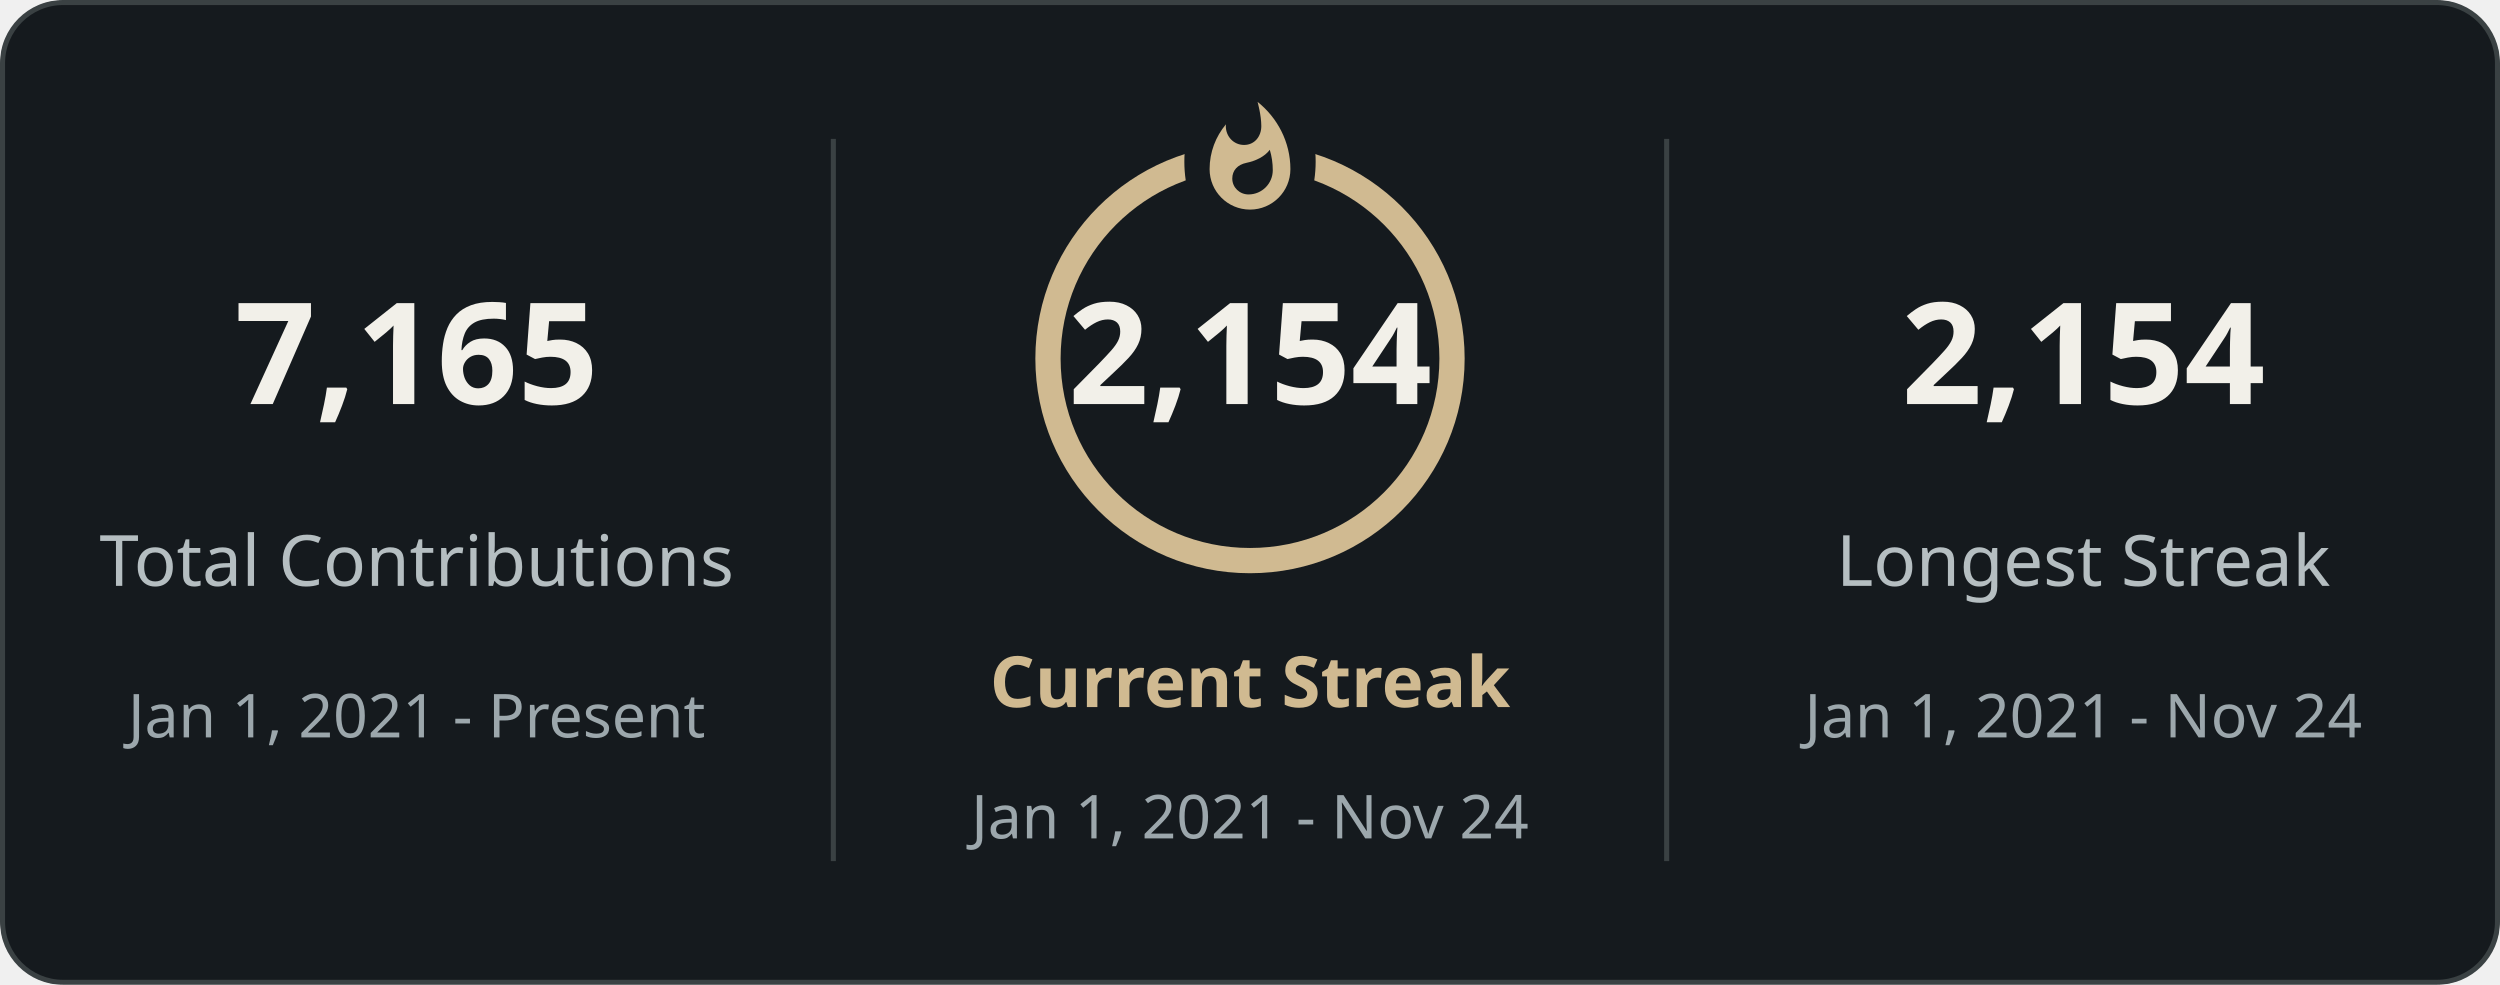
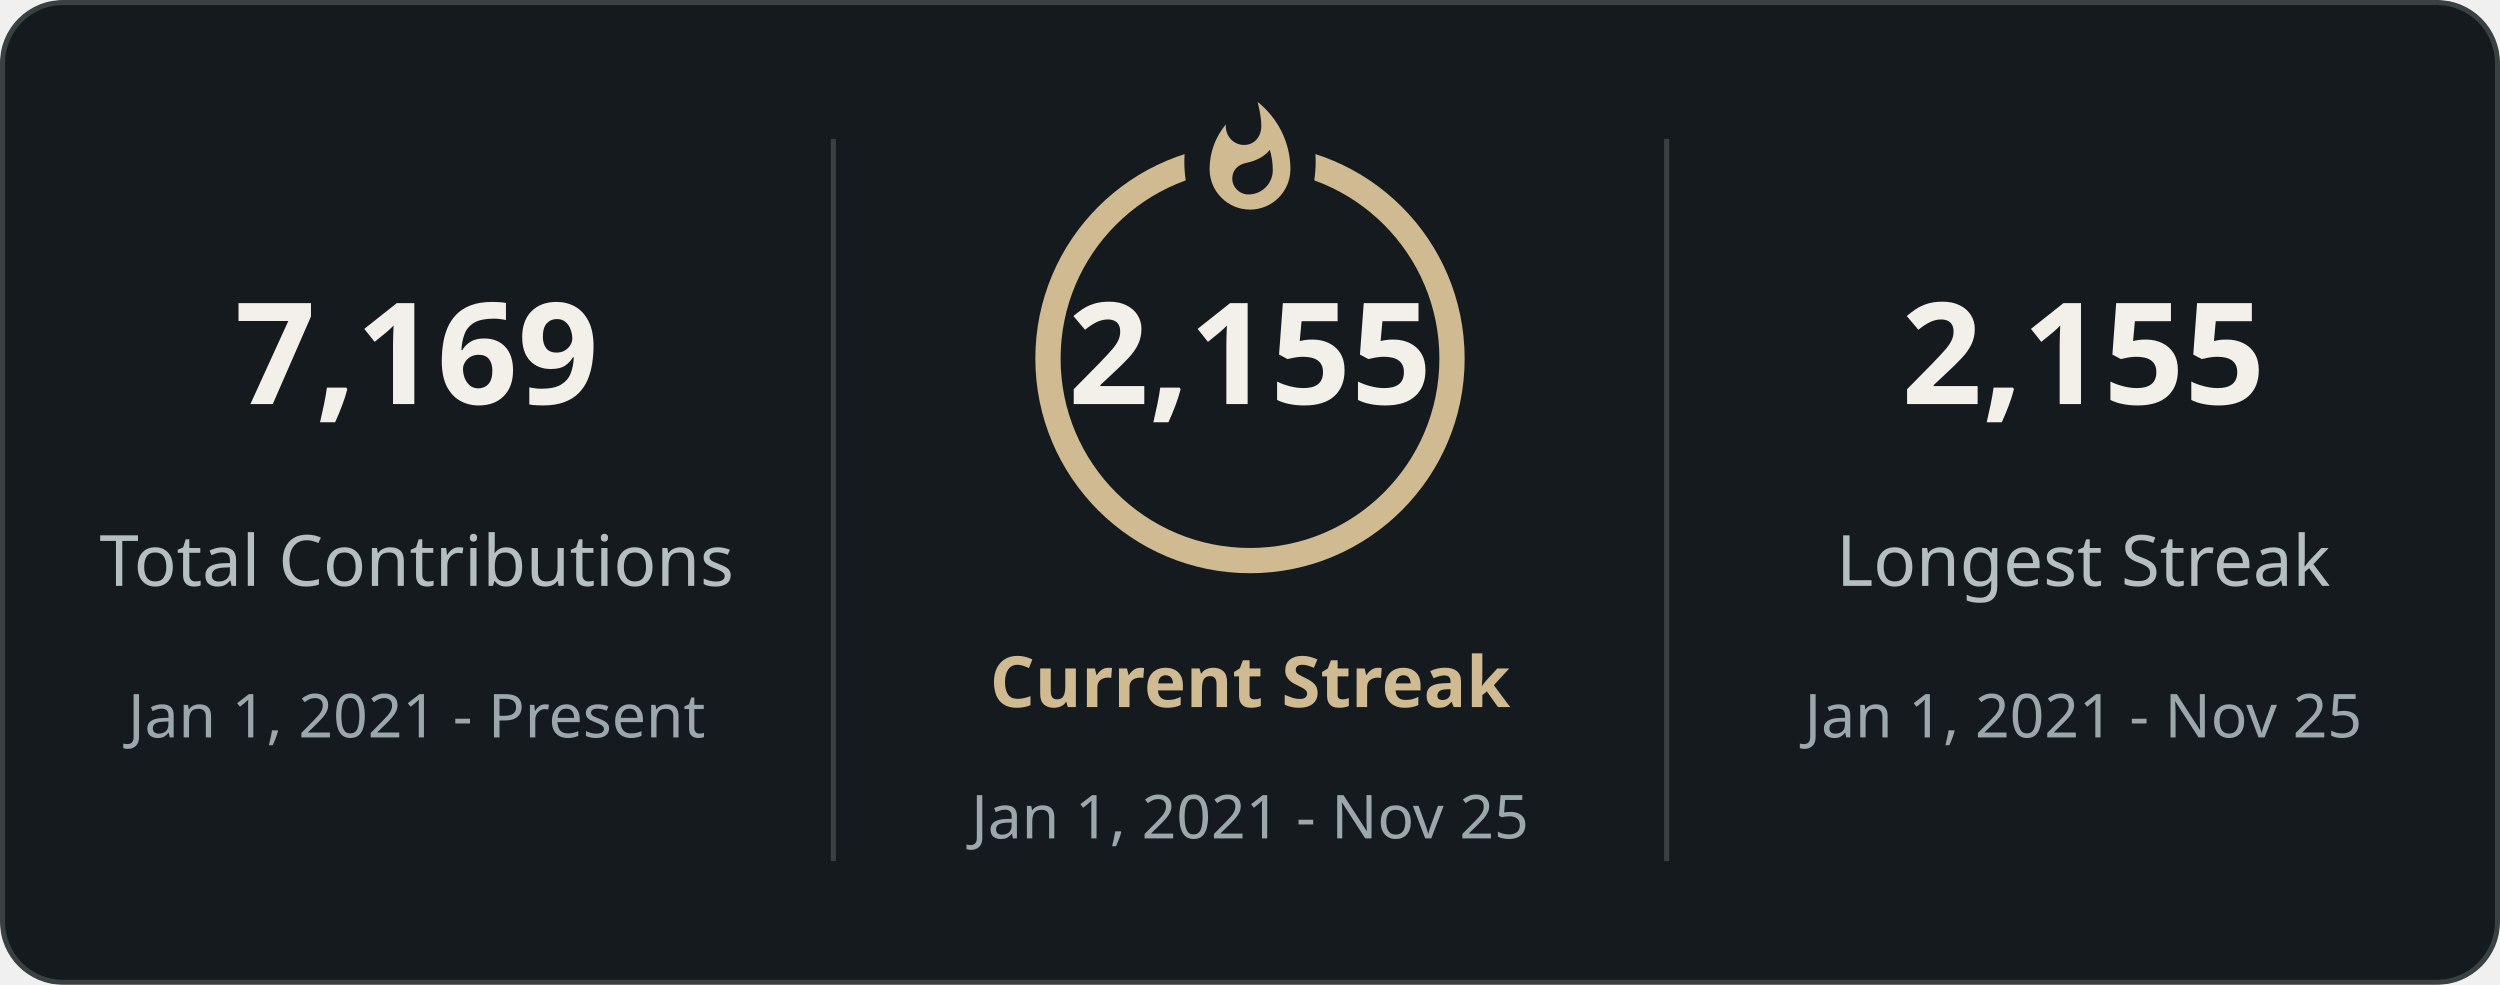
<svg xmlns="http://www.w3.org/2000/svg" style="isolation: isolate" viewBox="0 0 495 195" width="495px" height="195px" direction="ltr">
  <defs>
    <clipPath id="outer_rectangle">
      <rect width="495" height="195" rx="12" />
    </clipPath>
    <mask id="mask_out_ring_behind_fire">
      <rect width="495" height="195" fill="white" />
      <ellipse id="mask-ellipse" cx="247.5" cy="32" rx="13" ry="18" fill="black" />
    </mask>
  </defs>
  <g clip-path="url(#outer_rectangle)">
    <g style="isolation: isolate">
      <rect stroke="#3a4143" fill="#151a1e" rx="12" x="0.5" y="0.5" width="494" height="194" />
    </g>
    <g style="isolation: isolate">
      <line x1="165" y1="28" x2="165" y2="170" vector-effect="non-scaling-stroke" stroke-width="1" stroke="#3a4143" stroke-linejoin="miter" stroke-linecap="square" stroke-miterlimit="3" />
      <line x1="330" y1="28" x2="330" y2="170" vector-effect="non-scaling-stroke" stroke-width="1" stroke="#3a4143" stroke-linejoin="miter" stroke-linecap="square" stroke-miterlimit="3" />
    </g>
    <g style="isolation: isolate">
      <g transform="translate(82.5, 48)">
        <text x="0" y="32" stroke-width="0" text-anchor="middle" fill="#f2f0e9" stroke="none" font-family="&quot;Segoe UI&quot;, Ubuntu, sans-serif" font-weight="700" font-size="28px" font-style="normal" style="opacity: 1; opacity: 1;">
-                         7,165
+                         7,169
                    </text>
      </g>
      <g transform="translate(82.5, 84)">
        <text x="0" y="32" stroke-width="0" text-anchor="middle" fill="#b5bec1" stroke="none" font-family="&quot;Segoe UI&quot;, Ubuntu, sans-serif" font-weight="400" font-size="14px" font-style="normal" style="opacity: 1; opacity: 1;">
                        Total Contributions
                    </text>
      </g>
      <g transform="translate(82.5, 114)">
        <text x="0" y="32" stroke-width="0" text-anchor="middle" fill="#9ca7ac" stroke="none" font-family="&quot;Segoe UI&quot;, Ubuntu, sans-serif" font-weight="400" font-size="12px" font-style="normal" style="opacity: 1; opacity: 1;">
                        Jan 1, 2021 - Present
                    </text>
      </g>
    </g>
    <g style="isolation: isolate">
      <g transform="translate(247.5, 108)">
        <text x="0" y="32" stroke-width="0" text-anchor="middle" fill="#d0ba91" stroke="none" font-family="&quot;Segoe UI&quot;, Ubuntu, sans-serif" font-weight="700" font-size="14px" font-style="normal" style="opacity: 1; opacity: 1;">
                        Current Streak
                    </text>
      </g>
      <g transform="translate(247.5, 145)">
        <text x="0" y="21" stroke-width="0" text-anchor="middle" fill="#9ca7ac" stroke="none" font-family="&quot;Segoe UI&quot;, Ubuntu, sans-serif" font-weight="400" font-size="12px" font-style="normal" style="opacity: 1; opacity: 1;">
-                         Jan 1, 2021 - Nov 24
+                         Jan 1, 2021 - Nov 25
                    </text>
      </g>
      <g mask="url(#mask_out_ring_behind_fire)">
        <circle cx="247.5" cy="71" r="40" fill="none" stroke="#d0ba91" stroke-width="5" style="opacity: 1; opacity: 1;" />
      </g>
      <g transform="translate(247.5, 19.5)" stroke-opacity="0" style="opacity: 1; opacity: 1;">
        <path d="M -12 -0.5 L 15 -0.5 L 15 23.5 L -12 23.5 L -12 -0.5 Z" fill="none" />
        <path d="M 1.5 0.67 C 1.5 0.67 2.24 3.32 2.24 5.47 C 2.24 7.53 0.89 9.2 -1.17 9.2 C -3.23 9.2 -4.79 7.53 -4.79 5.47 L -4.76 5.11 C -6.78 7.51 -8 10.62 -8 13.99 C -8 18.41 -4.42 22 0 22 C 4.42 22 8 18.41 8 13.99 C 8 8.6 5.41 3.79 1.5 0.67 Z M -0.29 19 C -2.07 19 -3.51 17.6 -3.51 15.86 C -3.51 14.24 -2.46 13.1 -0.7 12.74 C 1.07 12.38 2.9 11.53 3.92 10.16 C 4.31 11.45 4.51 12.81 4.51 14.2 C 4.51 16.85 2.36 19 -0.29 19 Z" fill="#d0ba91" stroke-opacity="0" />
      </g>
      <g transform="translate(247.5, 48)">
        <text x="0" y="32" stroke-width="0" text-anchor="middle" fill="#f2f0e9" stroke="none" font-family="&quot;Segoe UI&quot;, Ubuntu, sans-serif" font-weight="700" font-size="28px" font-style="normal" style="font-size: 28px;">
-                         2,154
+                         2,155
                    </text>
      </g>
    </g>
    <g style="isolation: isolate">
      <g transform="translate(412.5, 48)">
        <text x="0" y="32" stroke-width="0" text-anchor="middle" fill="#f2f0e9" stroke="none" font-family="&quot;Segoe UI&quot;, Ubuntu, sans-serif" font-weight="700" font-size="28px" font-style="normal" style="opacity: 1; opacity: 1;">
-                         2,154
+                         2,155
                    </text>
      </g>
      <g transform="translate(412.5, 84)">
        <text x="0" y="32" stroke-width="0" text-anchor="middle" fill="#b5bec1" stroke="none" font-family="&quot;Segoe UI&quot;, Ubuntu, sans-serif" font-weight="400" font-size="14px" font-style="normal" style="opacity: 1; opacity: 1;">
                        Longest Streak
                    </text>
      </g>
      <g transform="translate(412.5, 114)">
        <text x="0" y="32" stroke-width="0" text-anchor="middle" fill="#9ca7ac" stroke="none" font-family="&quot;Segoe UI&quot;, Ubuntu, sans-serif" font-weight="400" font-size="12px" font-style="normal" style="opacity: 1; opacity: 1;">
-                         Jan 1, 2021 - Nov 24
+                         Jan 1, 2021 - Nov 25
                    </text>
      </g>
    </g>
  </g>
</svg>
